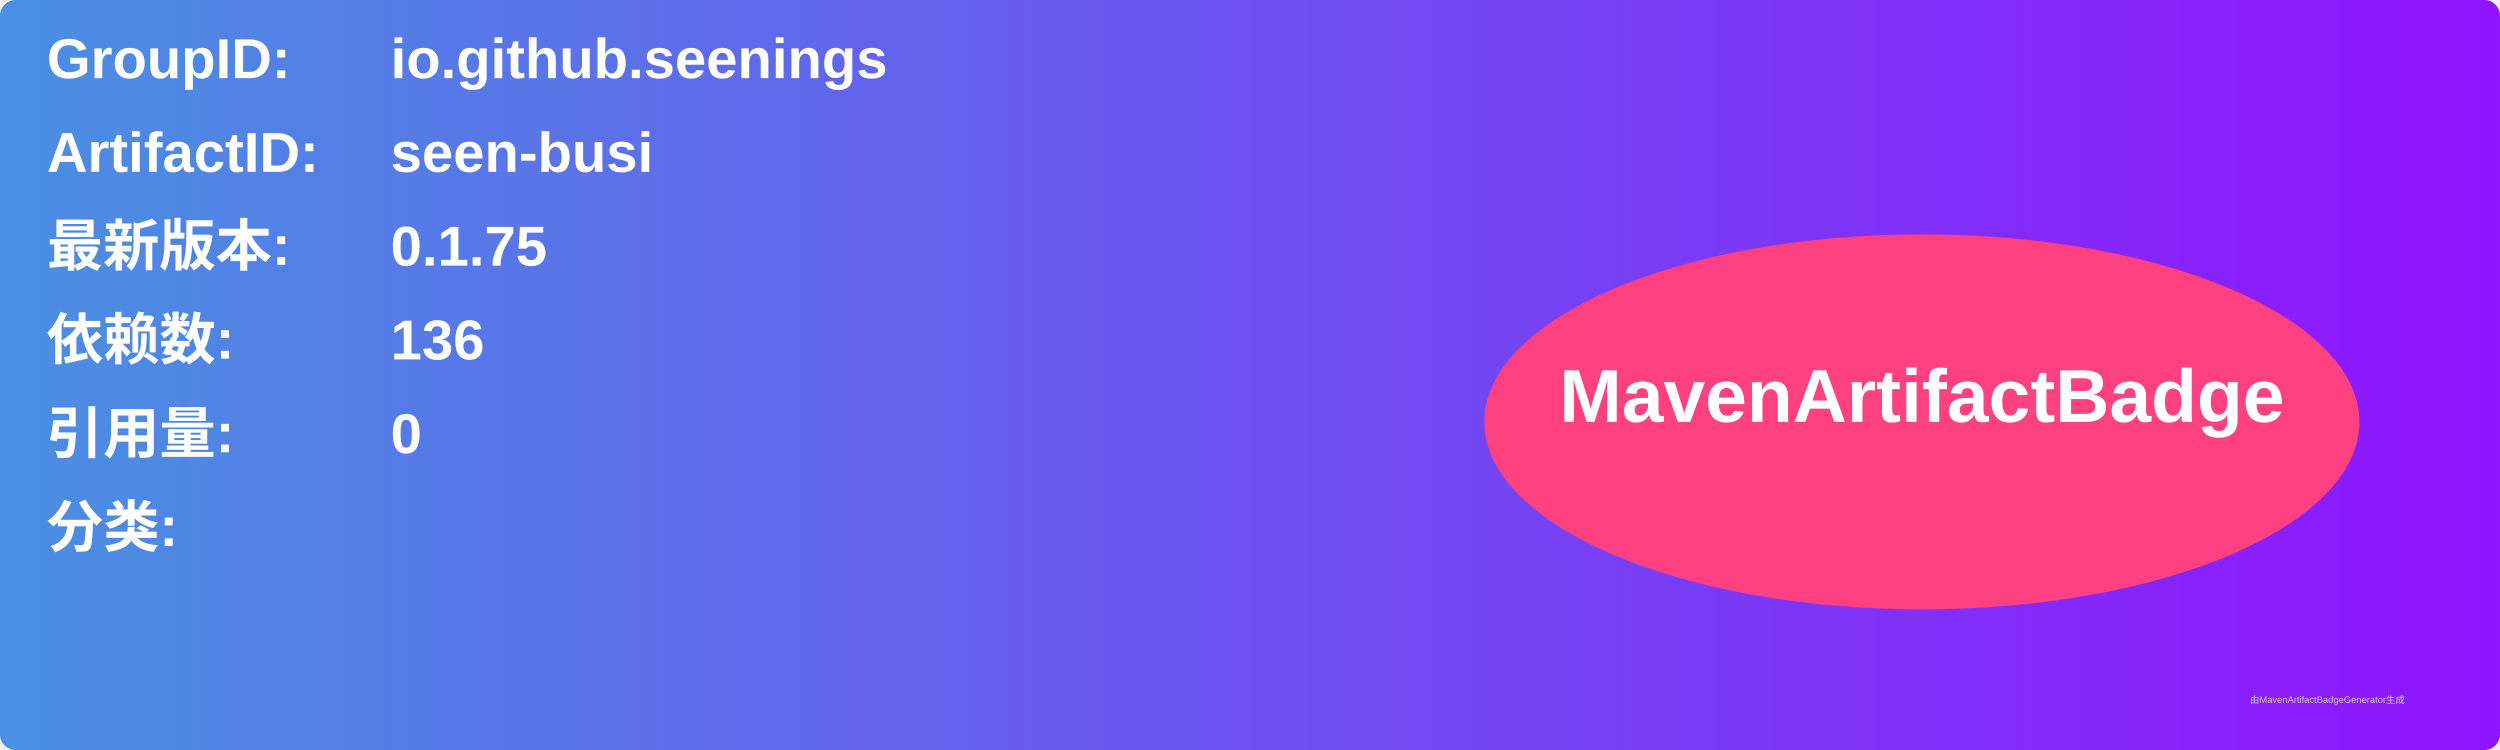
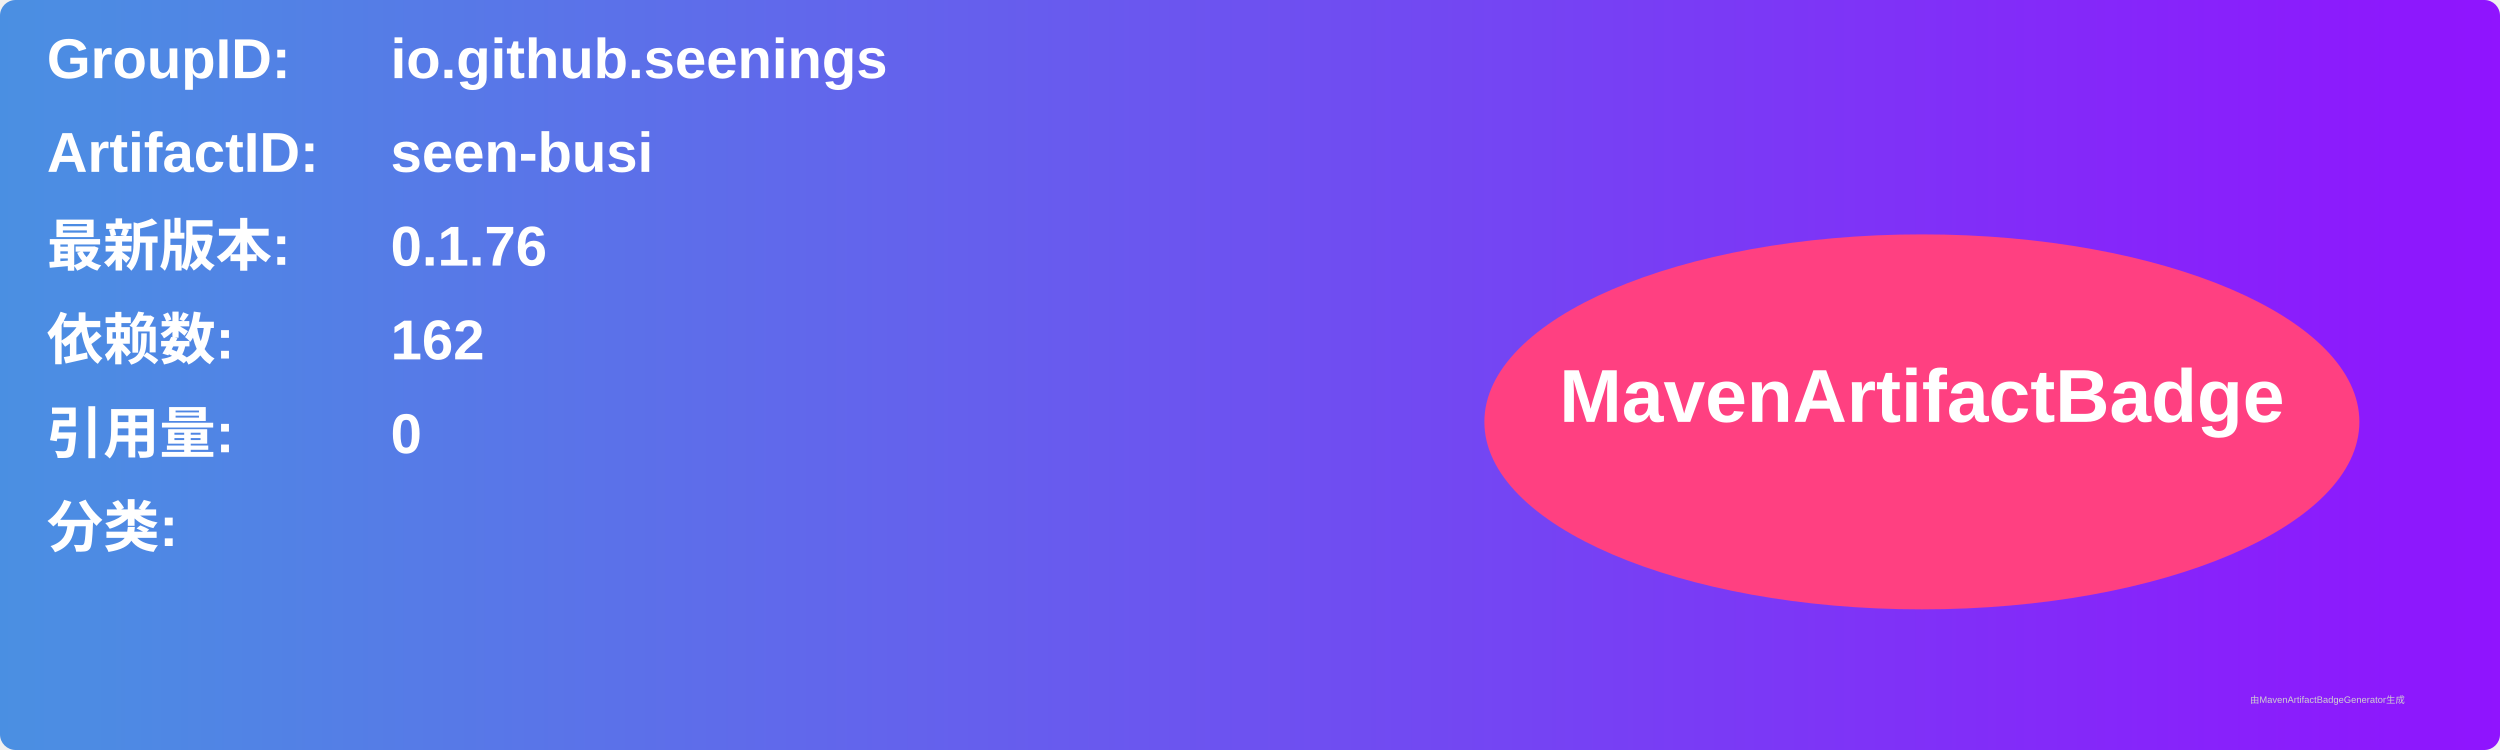
<svg xmlns="http://www.w3.org/2000/svg" width="800" height="240" viewBox="0 0 800 240">
  <linearGradient id="grad" x1="0%" y1="0%" x2="100%" y2="0%">
    <stop offset="0%" stop-color="#4a90e2" />
    <stop offset="100%" stop-color="#9013fe" />
  </linearGradient>
  <rect width="100%" height="100%" rx="5" ry="5" fill="url(#grad)" />
  <g transform="translate(15, 15)">
    <text x="0" y="10" font-family="Arial" font-size="18" fill="white" font-weight="bold" width="260">GroupID:</text>
    <text x="110" y="10" font-family="Arial" font-size="18" fill="white" font-weight="bold" width="460">io.github.seenings</text>
    <text x="0" y="40" font-family="Arial" font-size="18" fill="white" font-weight="bold" width="260">ArtifactID:</text>
    <text x="110" y="40" font-family="Arial" font-size="18" fill="white" font-weight="bold" width="460">seen-busi</text>
    <text x="0" y="70" font-family="Arial" font-size="18" fill="white" font-weight="bold">最新版本:</text>
    <text x="110" y="70" font-family="Arial" font-size="18" fill="white" font-weight="bold">
-       <tspan font-weight="bold">0.1.75</tspan>
+       <tspan font-weight="bold">0.1.76</tspan>
    </text>
    <text x="0" y="100" font-family="Arial" font-size="18" fill="white" font-weight="bold">依赖数: </text>
    <text x="110" y="100" font-family="Arial" font-size="18" fill="white">
-       <tspan font-weight="bold">136</tspan>
+       <tspan font-weight="bold">162</tspan>
    </text>
    <text x="0" y="130" font-family="Arial" font-size="18" fill="white" font-weight="bold">引用量: </text>
    <text x="110" y="130" font-family="Arial" font-size="18" fill="white">
      <tspan font-weight="bold">0</tspan>
    </text>
    <text x="0" y="160" font-family="Arial" font-size="18" fill="white" font-weight="bold">分类:</text>
    <text x="10" y="190" font-family="Arial" font-size="10" fill="white">
      <tspan font-weight="bold" />
    </text>
    <ellipse cx="600" cy="120" rx="140" ry="60" fill="#ff4081" />
    <text x="600" y="120" text-anchor="middle" font-family="Arial" font-size="24" fill="white" font-weight="bold">MavenArtifactBadge</text>
  </g>
  <text x="720" y="225" font-family="Arial" font-size="3" fill="#d0d0d0">由MavenArtifactBadgeGenerator生成</text>
</svg>
